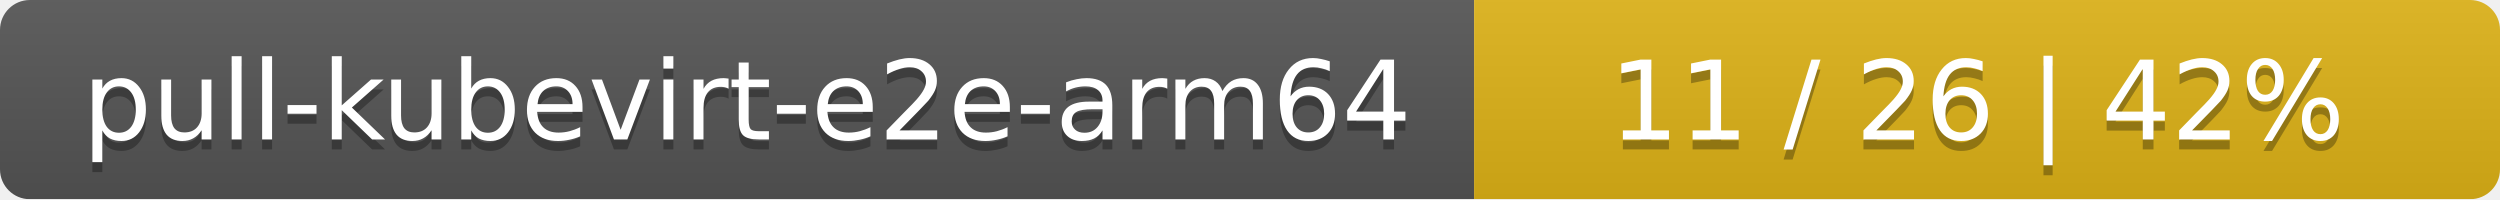
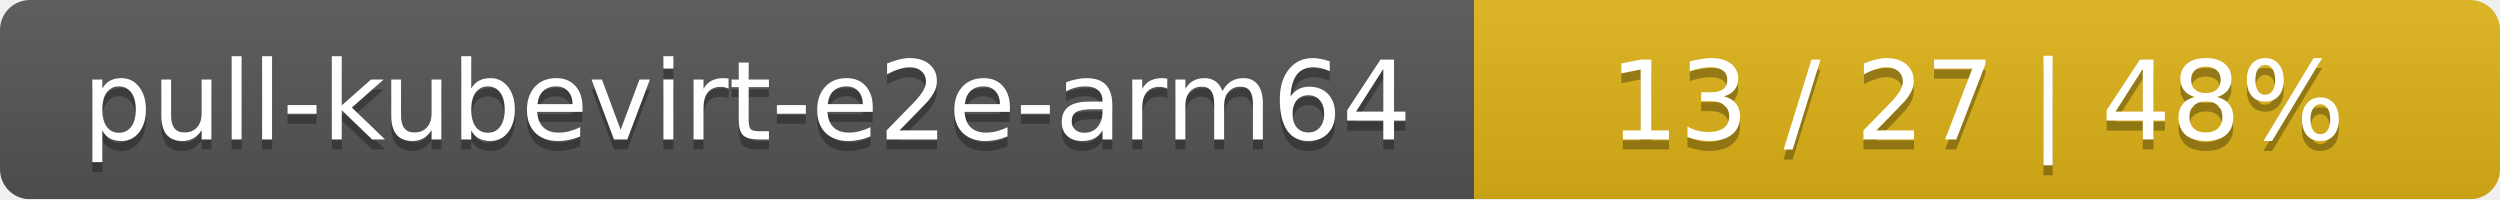
<svg xmlns="http://www.w3.org/2000/svg" width="251" height="20">
  <linearGradient id="smooth" x2="0" y2="100%">
    <stop offset="0" stop-color="#bbb" stop-opacity=".1" />
    <stop offset="1" stop-opacity=".1" />
  </linearGradient>
  <mask id="round">
    <rect width="251" height="20" rx="3" fill="#fff" />
  </mask>
  <g mask="url(#round)">
    <rect width="148" height="20" fill="#555" />
    <rect x="148" width="103" height="20" fill="#dfb317" />
    <rect width="251" height="20" fill="url(#smooth)" />
  </g>
  <g fill="#fff" text-anchor="middle" font-family="DejaVu Sans,Verdana,Geneva,sans-serif" font-size="11">
    <text x="75" y="15" fill="#010101" fill-opacity=".3">pull-kubevirt-e2e-arm64</text>
    <text x="75" y="14">pull-kubevirt-e2e-arm64</text>
-     <text x="198.5" y="15" fill="#010101" fill-opacity=".3">11 / 26    |    42%</text>
-     <text x="198.5" y="14">11 / 26    |    42%</text>
+     <text x="198.5" y="15" fill="#010101" fill-opacity=".3">13 / 27    |    48%</text>
+     <text x="198.5" y="14">13 / 27    |    48%</text>
  </g>
</svg>
